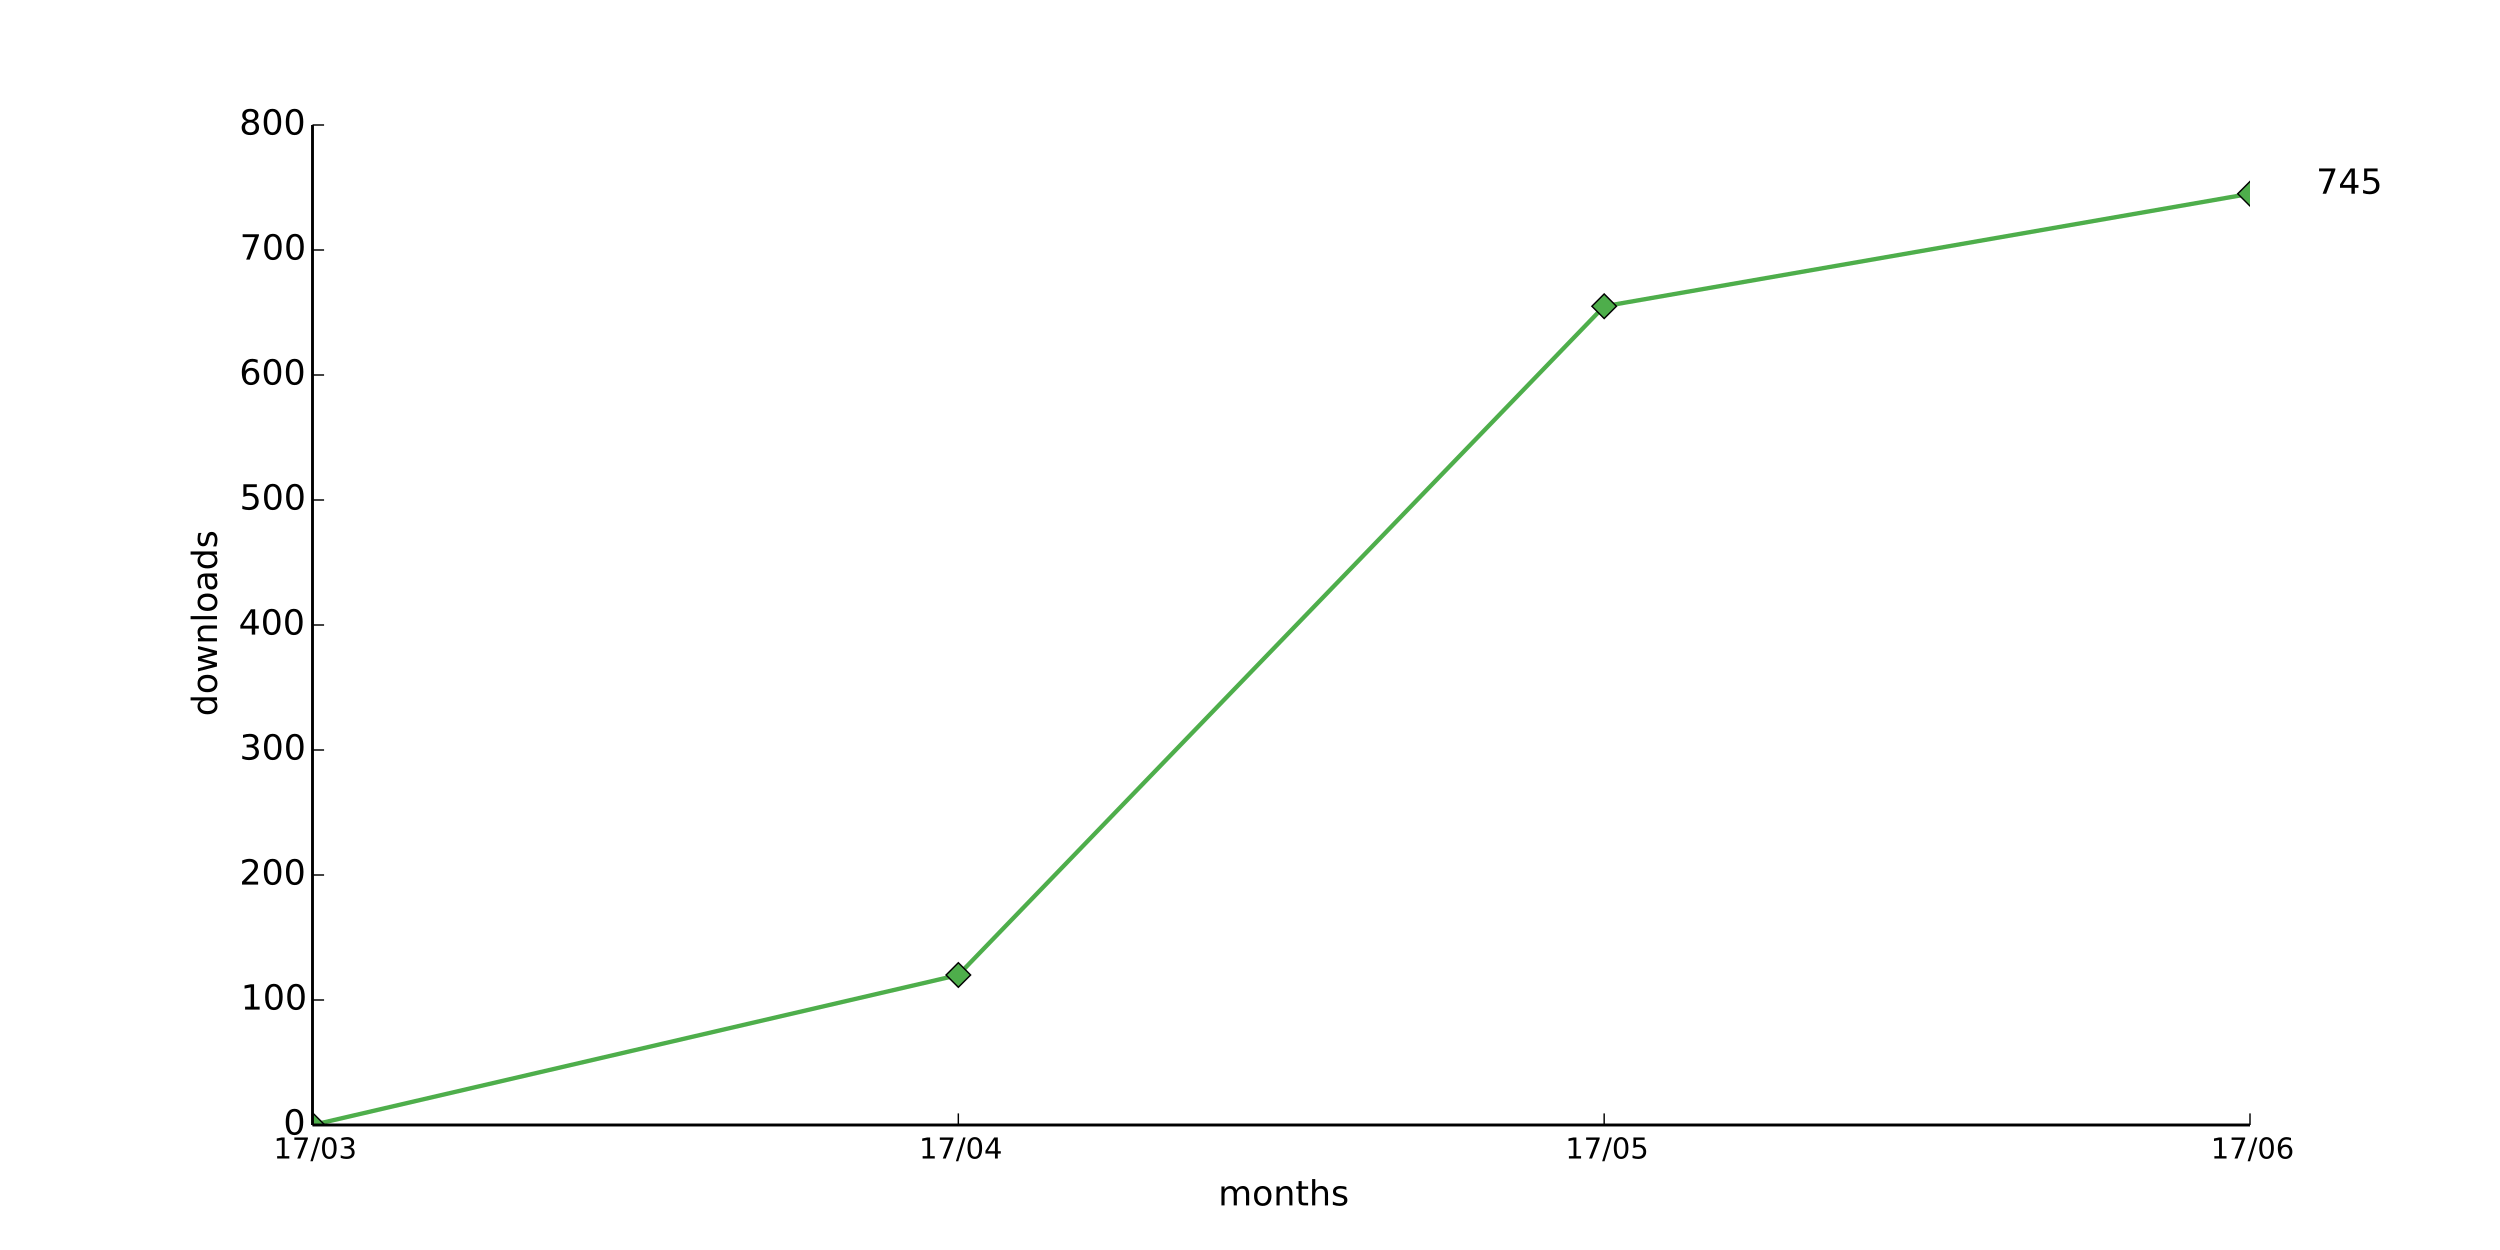
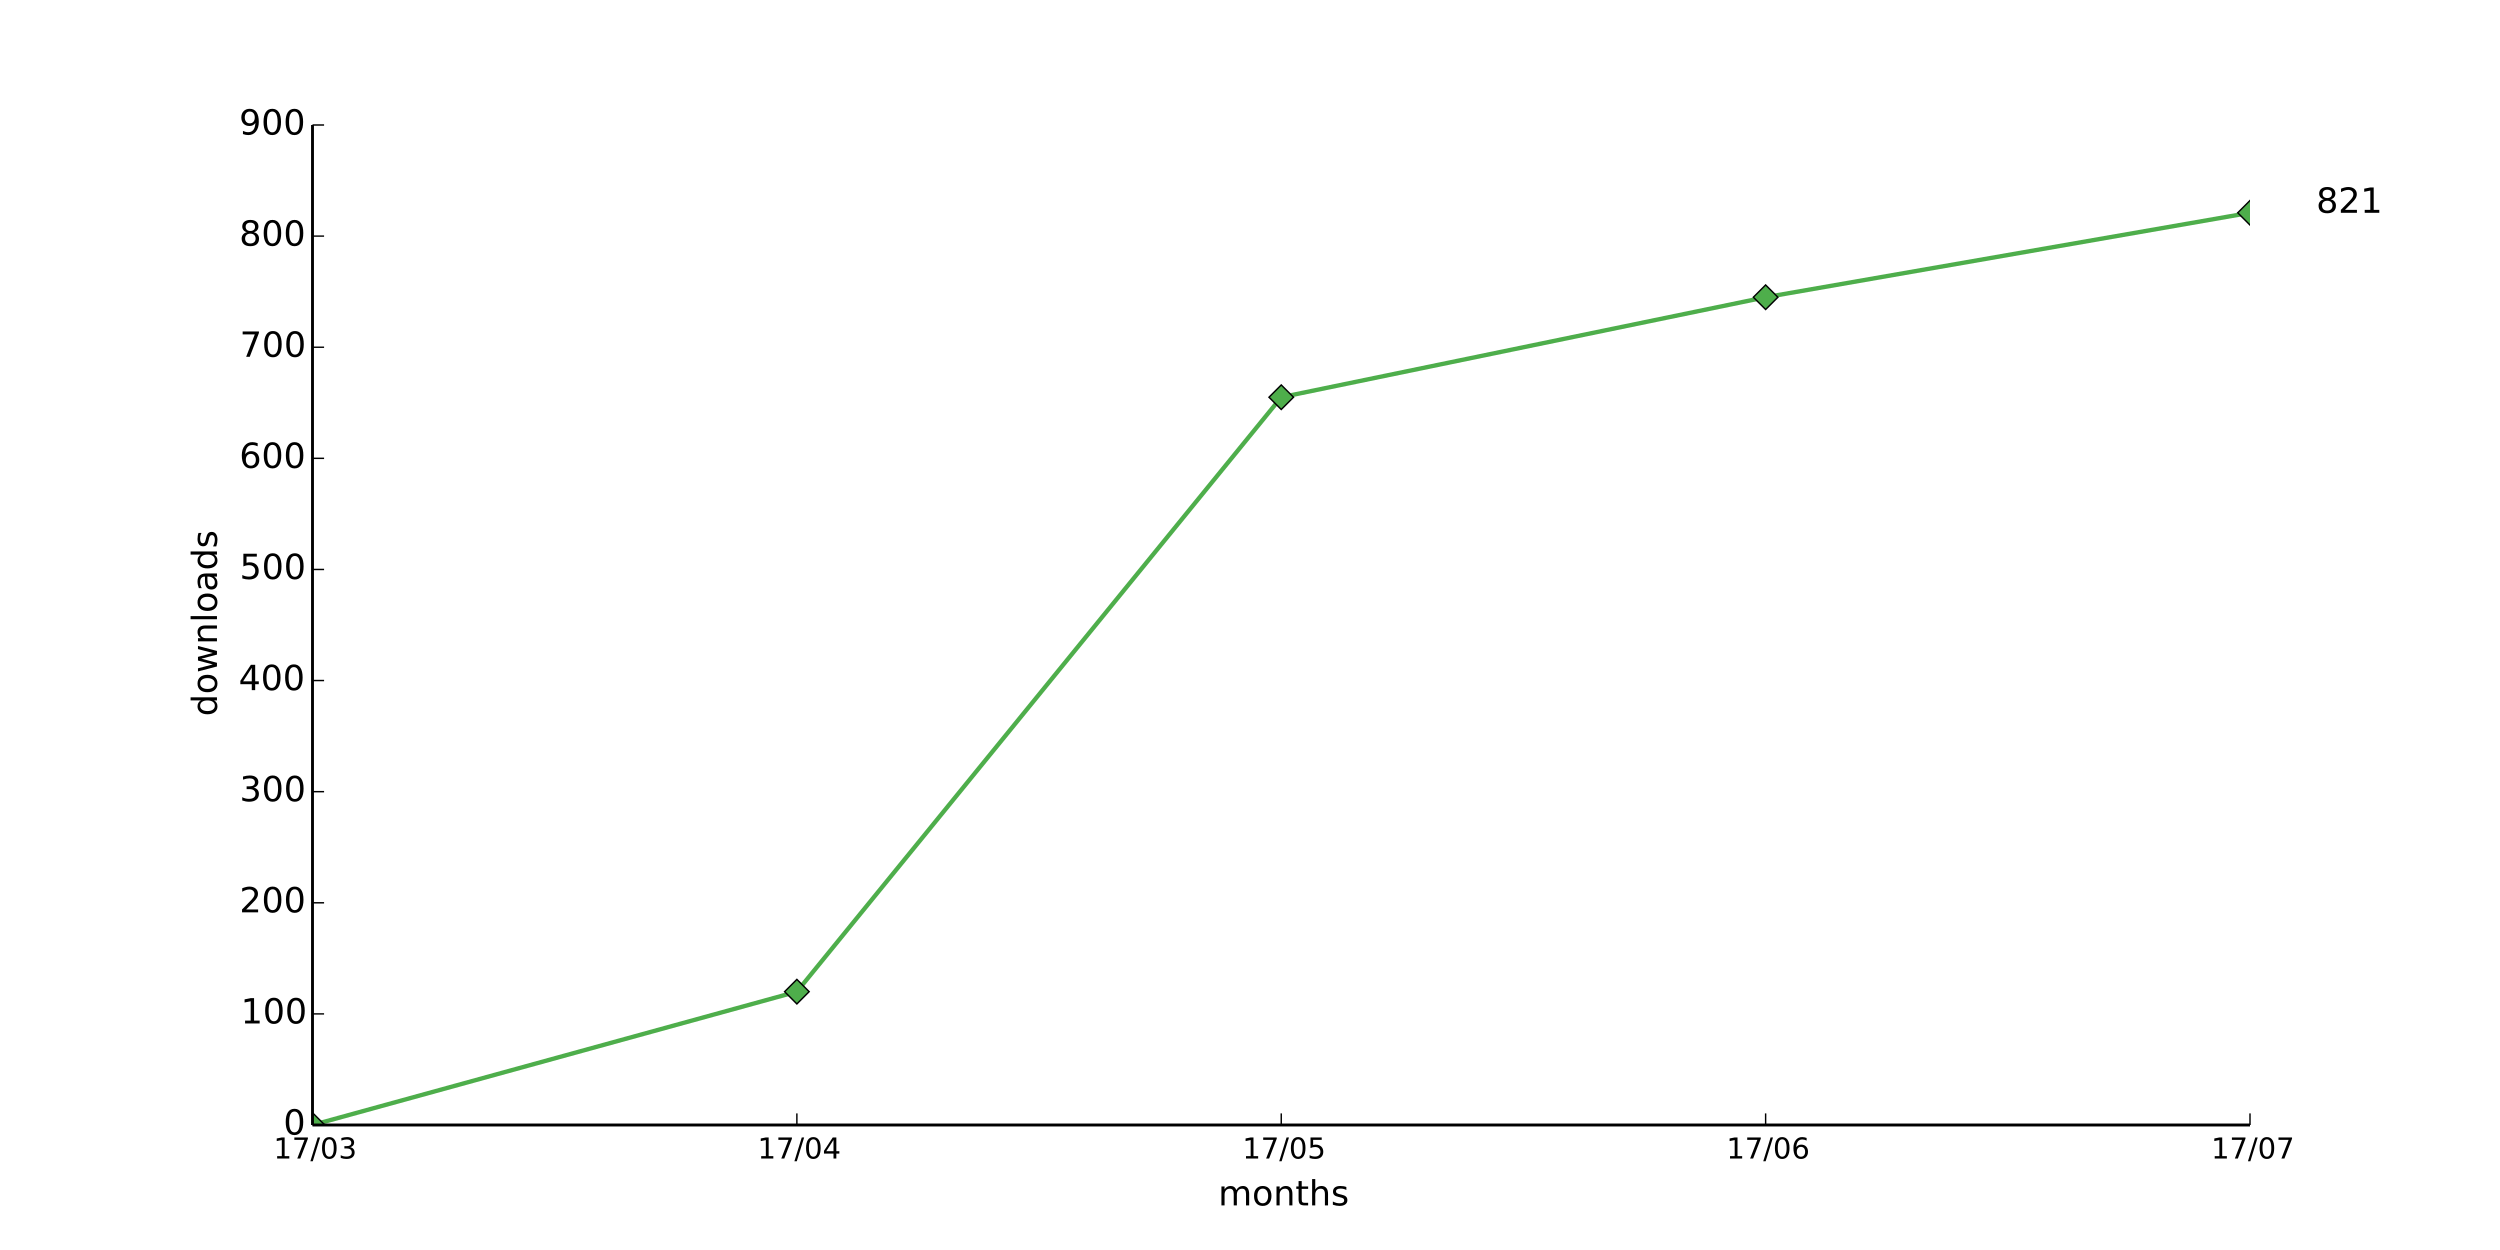
<svg xmlns="http://www.w3.org/2000/svg" xmlns:xlink="http://www.w3.org/1999/xlink" height="432pt" version="1.1" viewBox="0 0 864 432" width="864pt">
  <defs>
    <style type="text/css">
*{stroke-linecap:butt;stroke-linejoin:round;}
  </style>
  </defs>
  <g id="figure_1">
    <g id="patch_1">
      <path d=" M0 432 L864 432 L864 0 L0 0 z " style="fill:#ffffff;" />
    </g>
    <g id="axes_1">
      <g id="patch_2">
        <path d=" M108 388.8 L777.6 388.8 L777.6 43.2 L108 43.2 z " style="fill:#ffffff;" />
      </g>
      <g id="line2d_1">
-         <path clip-path="url(#pad36b945f0)" d=" M108 388.8 L331.2 336.96 L554.4 105.84 L777.6 66.96" style="fill:none;stroke:#4eae4b;stroke-linecap:square;stroke-width:1.5;" />
+         <path clip-path="url(#pad36b945f0)" d=" M108 388.8 L275.4 342.72 L442.8 137.28 L610.2 102.72 L777.6 73.536" style="fill:none;stroke:#4eae4b;stroke-linecap:square;stroke-width:1.5;" />
      </g>
      <g id="line2d_2">
        <defs>
          <path d=" M-3.33067e-16 4.243 L4.243 0 L5.55112e-16 -4.243 L-4.243 -8.88178e-16 z " id="mf407432b75" style="stroke:#000000;stroke-linejoin:miter;stroke-width:0.5;" />
        </defs>
        <g clip-path="url(#pad36b945f0)">
          <use style="fill:#4eae4b;stroke:#000000;stroke-linejoin:miter;stroke-width:0.5;" x="108.0" xlink:href="#mf407432b75" y="388.8" />
-           <use style="fill:#4eae4b;stroke:#000000;stroke-linejoin:miter;stroke-width:0.5;" x="331.2" xlink:href="#mf407432b75" y="336.96" />
-           <use style="fill:#4eae4b;stroke:#000000;stroke-linejoin:miter;stroke-width:0.5;" x="554.4" xlink:href="#mf407432b75" y="105.84" />
-           <use style="fill:#4eae4b;stroke:#000000;stroke-linejoin:miter;stroke-width:0.5;" x="777.6" xlink:href="#mf407432b75" y="66.96" />
+           <use style="fill:#4eae4b;stroke:#000000;stroke-linejoin:miter;stroke-width:0.5;" x="275.4" xlink:href="#mf407432b75" y="342.72" />
+           <use style="fill:#4eae4b;stroke:#000000;stroke-linejoin:miter;stroke-width:0.5;" x="442.8" xlink:href="#mf407432b75" y="137.28" />
+           <use style="fill:#4eae4b;stroke:#000000;stroke-linejoin:miter;stroke-width:0.5;" x="610.2" xlink:href="#mf407432b75" y="102.72" />
+           <use style="fill:#4eae4b;stroke:#000000;stroke-linejoin:miter;stroke-width:0.5;" x="777.6" xlink:href="#mf407432b75" y="73.536" />
        </g>
      </g>
      <g id="matplotlib.axis_1">
        <g id="xtick_1">
          <g id="line2d_3">
            <defs>
              <path d=" M0 0 L0 -4" id="m93b0483c22" style="stroke:#000000;stroke-width:0.5;" />
            </defs>
            <g>
              <use style="stroke:#000000;stroke-width:0.5;" x="108.0" xlink:href="#m93b0483c22" y="388.8" />
            </g>
          </g>
          <g id="text_1">
            <defs>
              <path d=" M12.406 8.297 L28.516 8.297 L28.516 63.922 L10.984 60.406 L10.984 69.391 L28.422 72.906 L38.281 72.906 L38.281 8.297 L54.391 8.297 L54.391 0 L12.406 0 z " id="DejaVuSans-31" />
              <path d=" M31.781 66.406 Q24.172 66.406 20.328 58.906 Q16.5 51.422 16.5 36.375 Q16.5 21.391 20.328 13.891 Q24.172 6.391 31.781 6.391 Q39.453 6.391 43.281 13.891 Q47.125 21.391 47.125 36.375 Q47.125 51.422 43.281 58.906 Q39.453 66.406 31.781 66.406 M31.781 74.219 Q44.047 74.219 50.516 64.516 Q56.984 54.828 56.984 36.375 Q56.984 17.969 50.516 8.266 Q44.047 -1.422 31.781 -1.422 Q19.531 -1.422 13.062 8.266 Q6.594 17.969 6.594 36.375 Q6.594 54.828 13.062 64.516 Q19.531 74.219 31.781 74.219" id="DejaVuSans-30" />
              <path d=" M40.578 39.312 Q47.656 37.797 51.625 33 Q55.609 28.219 55.609 21.188 Q55.609 10.406 48.188 4.484 Q40.766 -1.422 27.094 -1.422 Q22.516 -1.422 17.656 -0.516 Q12.797 0.391 7.625 2.203 L7.625 11.719 Q11.719 9.328 16.594 8.109 Q21.484 6.891 26.812 6.891 Q36.078 6.891 40.938 10.547 Q45.797 14.203 45.797 21.188 Q45.797 27.641 41.281 31.266 Q36.766 34.906 28.719 34.906 L20.219 34.906 L20.219 43.016 L29.109 43.016 Q36.375 43.016 40.234 45.922 Q44.094 48.828 44.094 54.297 Q44.094 59.906 40.109 62.906 Q36.141 65.922 28.719 65.922 Q24.656 65.922 20.016 65.031 Q15.375 64.156 9.812 62.312 L9.812 71.094 Q15.438 72.656 20.344 73.438 Q25.25 74.219 29.594 74.219 Q40.828 74.219 47.359 69.109 Q53.906 64.016 53.906 55.328 Q53.906 49.266 50.438 45.094 Q46.969 40.922 40.578 39.312" id="DejaVuSans-33" />
              <path d=" M25.391 72.906 L33.688 72.906 L8.297 -9.281 L0 -9.281 z " id="DejaVuSans-2f" />
              <path d=" M8.203 72.906 L55.078 72.906 L55.078 68.703 L28.609 0 L18.312 0 L43.219 64.594 L8.203 64.594 z " id="DejaVuSans-37" />
            </defs>
            <g transform="translate(94.54063 400.3984)scale(0.1 -0.1)">
              <use xlink:href="#DejaVuSans-31" />
              <use x="63.623" xlink:href="#DejaVuSans-37" />
              <use x="127.246" xlink:href="#DejaVuSans-2f" />
              <use x="160.938" xlink:href="#DejaVuSans-30" />
              <use x="224.561" xlink:href="#DejaVuSans-33" />
            </g>
          </g>
        </g>
        <g id="xtick_2">
          <g id="line2d_4">
            <g>
-               <use style="stroke:#000000;stroke-width:0.5;" x="331.2" xlink:href="#m93b0483c22" y="388.8" />
+               <use style="stroke:#000000;stroke-width:0.5;" x="275.4" xlink:href="#m93b0483c22" y="388.8" />
            </g>
          </g>
          <g id="text_2">
            <defs>
              <path d=" M37.797 64.312 L12.891 25.391 L37.797 25.391 z  M35.203 72.906 L47.609 72.906 L47.609 25.391 L58.016 25.391 L58.016 17.188 L47.609 17.188 L47.609 0 L37.797 0 L37.797 17.188 L4.891 17.188 L4.891 26.703 z " id="DejaVuSans-34" />
            </defs>
-             <g transform="translate(317.6203 400.3984)scale(0.1 -0.1)">
+             <g transform="translate(261.8203 400.3984)scale(0.1 -0.1)">
              <use xlink:href="#DejaVuSans-31" />
              <use x="63.623" xlink:href="#DejaVuSans-37" />
              <use x="127.246" xlink:href="#DejaVuSans-2f" />
              <use x="160.938" xlink:href="#DejaVuSans-30" />
              <use x="224.561" xlink:href="#DejaVuSans-34" />
            </g>
          </g>
        </g>
        <g id="xtick_3">
          <g id="line2d_5">
            <g>
-               <use style="stroke:#000000;stroke-width:0.5;" x="554.4" xlink:href="#m93b0483c22" y="388.8" />
+               <use style="stroke:#000000;stroke-width:0.5;" x="442.8" xlink:href="#m93b0483c22" y="388.8" />
            </g>
          </g>
          <g id="text_3">
            <defs>
              <path d=" M10.797 72.906 L49.516 72.906 L49.516 64.594 L19.828 64.594 L19.828 46.734 Q21.969 47.469 24.109 47.828 Q26.266 48.188 28.422 48.188 Q40.625 48.188 47.75 41.5 Q54.891 34.812 54.891 23.391 Q54.891 11.625 47.562 5.094 Q40.234 -1.422 26.906 -1.422 Q22.312 -1.422 17.547 -0.641 Q12.797 0.141 7.719 1.703 L7.719 11.625 Q12.109 9.234 16.797 8.062 Q21.484 6.891 26.703 6.891 Q35.156 6.891 40.078 11.328 Q45.016 15.766 45.016 23.391 Q45.016 31 40.078 35.438 Q35.156 39.891 26.703 39.891 Q22.75 39.891 18.812 39.016 Q14.891 38.141 10.797 36.281 z " id="DejaVuSans-35" />
            </defs>
-             <g transform="translate(540.9766 400.3984)scale(0.1 -0.1)">
+             <g transform="translate(429.3766 400.3984)scale(0.1 -0.1)">
              <use xlink:href="#DejaVuSans-31" />
              <use x="63.623" xlink:href="#DejaVuSans-37" />
              <use x="127.246" xlink:href="#DejaVuSans-2f" />
              <use x="160.938" xlink:href="#DejaVuSans-30" />
              <use x="224.561" xlink:href="#DejaVuSans-35" />
            </g>
          </g>
        </g>
        <g id="xtick_4">
          <g id="line2d_6">
            <g>
+               <use style="stroke:#000000;stroke-width:0.5;" x="610.2" xlink:href="#m93b0483c22" y="388.8" />
+             </g>
+           </g>
+           <g id="text_4">
+             <defs>
+               <path d=" M33.016 40.375 Q26.375 40.375 22.484 35.828 Q18.609 31.297 18.609 23.391 Q18.609 15.531 22.484 10.953 Q26.375 6.391 33.016 6.391 Q39.656 6.391 43.531 10.953 Q47.406 15.531 47.406 23.391 Q47.406 31.297 43.531 35.828 Q39.656 40.375 33.016 40.375 M52.594 71.297 L52.594 62.312 Q48.875 64.062 45.094 64.984 Q41.312 65.922 37.594 65.922 Q27.828 65.922 22.672 59.328 Q17.531 52.734 16.797 39.406 Q19.672 43.656 24.016 45.922 Q28.375 48.188 33.594 48.188 Q44.578 48.188 50.953 41.516 Q57.328 34.859 57.328 23.391 Q57.328 12.156 50.688 5.359 Q44.047 -1.422 33.016 -1.422 Q20.359 -1.422 13.672 8.266 Q6.984 17.969 6.984 36.375 Q6.984 53.656 15.188 63.938 Q23.391 74.219 37.203 74.219 Q40.922 74.219 44.703 73.484 Q48.484 72.75 52.594 71.297" id="DejaVuSans-36" />
+             </defs>
+             <g transform="translate(596.6547 400.3984)scale(0.1 -0.1)">
+               <use xlink:href="#DejaVuSans-31" />
+               <use x="63.623" xlink:href="#DejaVuSans-37" />
+               <use x="127.246" xlink:href="#DejaVuSans-2f" />
+               <use x="160.938" xlink:href="#DejaVuSans-30" />
+               <use x="224.561" xlink:href="#DejaVuSans-36" />
+             </g>
+           </g>
+         </g>
+         <g id="xtick_5">
+           <g id="line2d_7">
+             <g>
              <use style="stroke:#000000;stroke-width:0.5;" x="777.6" xlink:href="#m93b0483c22" y="388.8" />
            </g>
          </g>
-           <g id="text_4">
-             <defs>
-               <path d=" M33.016 40.375 Q26.375 40.375 22.484 35.828 Q18.609 31.297 18.609 23.391 Q18.609 15.531 22.484 10.953 Q26.375 6.391 33.016 6.391 Q39.656 6.391 43.531 10.953 Q47.406 15.531 47.406 23.391 Q47.406 31.297 43.531 35.828 Q39.656 40.375 33.016 40.375 M52.594 71.297 L52.594 62.312 Q48.875 64.062 45.094 64.984 Q41.312 65.922 37.594 65.922 Q27.828 65.922 22.672 59.328 Q17.531 52.734 16.797 39.406 Q19.672 43.656 24.016 45.922 Q28.375 48.188 33.594 48.188 Q44.578 48.188 50.953 41.516 Q57.328 34.859 57.328 23.391 Q57.328 12.156 50.688 5.359 Q44.047 -1.422 33.016 -1.422 Q20.359 -1.422 13.672 8.266 Q6.984 17.969 6.984 36.375 Q6.984 53.656 15.188 63.938 Q23.391 74.219 37.203 74.219 Q40.922 74.219 44.703 73.484 Q48.484 72.75 52.594 71.297" id="DejaVuSans-36" />
-             </defs>
-             <g transform="translate(764.0547 400.3984)scale(0.1 -0.1)">
-               <use xlink:href="#DejaVuSans-31" />
-               <use x="63.623" xlink:href="#DejaVuSans-37" />
-               <use x="127.246" xlink:href="#DejaVuSans-2f" />
-               <use x="160.938" xlink:href="#DejaVuSans-30" />
-               <use x="224.561" xlink:href="#DejaVuSans-36" />
-             </g>
-           </g>
-         </g>
-         <g id="text_5">
+           <g id="text_5">
+             <g transform="translate(764.1672 400.3984)scale(0.1 -0.1)">
+               <use xlink:href="#DejaVuSans-31" />
+               <use x="63.623" xlink:href="#DejaVuSans-37" />
+               <use x="127.246" xlink:href="#DejaVuSans-2f" />
+               <use x="160.938" xlink:href="#DejaVuSans-30" />
+               <use x="224.561" xlink:href="#DejaVuSans-37" />
+             </g>
+           </g>
+         </g>
+         <g id="text_6">
          <defs>
            <path d=" M30.609 48.391 Q23.391 48.391 19.188 42.75 Q14.984 37.109 14.984 27.297 Q14.984 17.484 19.156 11.844 Q23.344 6.203 30.609 6.203 Q37.797 6.203 41.984 11.859 Q46.188 17.531 46.188 27.297 Q46.188 37.016 41.984 42.703 Q37.797 48.391 30.609 48.391 M30.609 56 Q42.328 56 49.016 48.375 Q55.719 40.766 55.719 27.297 Q55.719 13.875 49.016 6.219 Q42.328 -1.422 30.609 -1.422 Q18.844 -1.422 12.172 6.219 Q5.516 13.875 5.516 27.297 Q5.516 40.766 12.172 48.375 Q18.844 56 30.609 56" id="DejaVuSans-6f" />
            <path d=" M52 44.188 Q55.375 50.25 60.062 53.125 Q64.75 56 71.094 56 Q79.641 56 84.281 50.016 Q88.922 44.047 88.922 33.016 L88.922 0 L79.891 0 L79.891 32.719 Q79.891 40.578 77.094 44.375 Q74.312 48.188 68.609 48.188 Q61.625 48.188 57.562 43.547 Q53.516 38.922 53.516 30.906 L53.516 0 L44.484 0 L44.484 32.719 Q44.484 40.625 41.703 44.406 Q38.922 48.188 33.109 48.188 Q26.219 48.188 22.156 43.531 Q18.109 38.875 18.109 30.906 L18.109 0 L9.078 0 L9.078 54.688 L18.109 54.688 L18.109 46.188 Q21.188 51.219 25.484 53.609 Q29.781 56 35.688 56 Q41.656 56 45.828 52.969 Q50 49.953 52 44.188" id="DejaVuSans-6d" />
            <path d=" M54.891 33.016 L54.891 0 L45.906 0 L45.906 32.719 Q45.906 40.484 42.875 44.328 Q39.844 48.188 33.797 48.188 Q26.516 48.188 22.312 43.547 Q18.109 38.922 18.109 30.906 L18.109 0 L9.078 0 L9.078 54.688 L18.109 54.688 L18.109 46.188 Q21.344 51.125 25.703 53.562 Q30.078 56 35.797 56 Q45.219 56 50.047 50.172 Q54.891 44.344 54.891 33.016" id="DejaVuSans-6e" />
            <path d=" M54.891 33.016 L54.891 0 L45.906 0 L45.906 32.719 Q45.906 40.484 42.875 44.328 Q39.844 48.188 33.797 48.188 Q26.516 48.188 22.312 43.547 Q18.109 38.922 18.109 30.906 L18.109 0 L9.078 0 L9.078 75.984 L18.109 75.984 L18.109 46.188 Q21.344 51.125 25.703 53.562 Q30.078 56 35.797 56 Q45.219 56 50.047 50.172 Q54.891 44.344 54.891 33.016" id="DejaVuSans-68" />
            <path d=" M18.312 70.219 L18.312 54.688 L36.812 54.688 L36.812 47.703 L18.312 47.703 L18.312 18.016 Q18.312 11.328 20.141 9.422 Q21.969 7.516 27.594 7.516 L36.812 7.516 L36.812 0 L27.594 0 Q17.188 0 13.234 3.875 Q9.281 7.766 9.281 18.016 L9.281 47.703 L2.688 47.703 L2.688 54.688 L9.281 54.688 L9.281 70.219 z " id="DejaVuSans-74" />
            <path d=" M44.281 53.078 L44.281 44.578 Q40.484 46.531 36.375 47.5 Q32.281 48.484 27.875 48.484 Q21.188 48.484 17.844 46.438 Q14.5 44.391 14.5 40.281 Q14.5 37.156 16.891 35.375 Q19.281 33.594 26.516 31.984 L29.594 31.297 Q39.156 29.25 43.188 25.516 Q47.219 21.781 47.219 15.094 Q47.219 7.469 41.188 3.016 Q35.156 -1.422 24.609 -1.422 Q20.219 -1.422 15.453 -0.562 Q10.688 0.297 5.422 2 L5.422 11.281 Q10.406 8.688 15.234 7.391 Q20.062 6.109 24.812 6.109 Q31.156 6.109 34.562 8.281 Q37.984 10.453 37.984 14.406 Q37.984 18.062 35.516 20.016 Q33.062 21.969 24.703 23.781 L21.578 24.516 Q13.234 26.266 9.516 29.906 Q5.812 33.547 5.812 39.891 Q5.812 47.609 11.281 51.797 Q16.75 56 26.812 56 Q31.781 56 36.172 55.266 Q40.578 54.547 44.281 53.078" id="DejaVuSans-73" />
          </defs>
          <g transform="translate(421.0387 416.5962)scale(0.12 -0.12)">
            <use xlink:href="#DejaVuSans-6d" />
            <use x="97.412" xlink:href="#DejaVuSans-6f" />
            <use x="158.594" xlink:href="#DejaVuSans-6e" />
            <use x="221.973" xlink:href="#DejaVuSans-74" />
            <use x="261.182" xlink:href="#DejaVuSans-68" />
            <use x="324.561" xlink:href="#DejaVuSans-73" />
          </g>
        </g>
      </g>
      <g id="matplotlib.axis_2">
        <g id="ytick_1">
-           <g id="line2d_7">
+           <g id="line2d_8">
            <defs>
              <path d=" M0 0 L4 0" id="m728421d6d4" style="stroke:#000000;stroke-width:0.5;" />
            </defs>
            <g>
              <use style="stroke:#000000;stroke-width:0.5;" x="108.0" xlink:href="#m728421d6d4" y="388.8" />
            </g>
          </g>
-           <g id="text_6">
+           <g id="text_7">
            <g transform="translate(97.95312 392.1112)scale(0.12 -0.12)">
              <use xlink:href="#DejaVuSans-30" />
            </g>
          </g>
        </g>
        <g id="ytick_2">
-           <g id="line2d_8">
-             <g>
-               <use style="stroke:#000000;stroke-width:0.5;" x="108.0" xlink:href="#m728421d6d4" y="345.6" />
-             </g>
-           </g>
-           <g id="text_7">
-             <g transform="translate(83.21 348.9112)scale(0.12 -0.12)">
+           <g id="line2d_9">
+             <g>
+               <use style="stroke:#000000;stroke-width:0.5;" x="108.0" xlink:href="#m728421d6d4" y="350.4" />
+             </g>
+           </g>
+           <g id="text_8">
+             <g transform="translate(83.21 353.7113)scale(0.12 -0.12)">
              <use xlink:href="#DejaVuSans-31" />
              <use x="63.623" xlink:href="#DejaVuSans-30" />
              <use x="127.246" xlink:href="#DejaVuSans-30" />
            </g>
          </g>
        </g>
        <g id="ytick_3">
-           <g id="line2d_9">
-             <g>
-               <use style="stroke:#000000;stroke-width:0.5;" x="108.0" xlink:href="#m728421d6d4" y="302.4" />
-             </g>
-           </g>
-           <g id="text_8">
+           <g id="line2d_10">
+             <g>
+               <use style="stroke:#000000;stroke-width:0.5;" x="108.0" xlink:href="#m728421d6d4" y="312.0" />
+             </g>
+           </g>
+           <g id="text_9">
            <defs>
              <path d=" M19.188 8.297 L53.609 8.297 L53.609 0 L7.328 0 L7.328 8.297 Q12.938 14.109 22.625 23.891 Q32.328 33.688 34.812 36.531 Q39.547 41.844 41.422 45.531 Q43.312 49.219 43.312 52.781 Q43.312 58.594 39.234 62.25 Q35.156 65.922 28.609 65.922 Q23.969 65.922 18.812 64.312 Q13.672 62.703 7.812 59.422 L7.812 69.391 Q13.766 71.781 18.938 73 Q24.125 74.219 28.422 74.219 Q39.75 74.219 46.484 68.547 Q53.219 62.891 53.219 53.422 Q53.219 48.922 51.531 44.891 Q49.859 40.875 45.406 35.406 Q44.188 33.984 37.641 27.219 Q31.109 20.453 19.188 8.297" id="DejaVuSans-32" />
            </defs>
-             <g transform="translate(82.77125 305.7113)scale(0.12 -0.12)">
+             <g transform="translate(82.77125 315.3112)scale(0.12 -0.12)">
              <use xlink:href="#DejaVuSans-32" />
              <use x="63.623" xlink:href="#DejaVuSans-30" />
              <use x="127.246" xlink:href="#DejaVuSans-30" />
            </g>
          </g>
        </g>
        <g id="ytick_4">
-           <g id="line2d_10">
-             <g>
-               <use style="stroke:#000000;stroke-width:0.5;" x="108.0" xlink:href="#m728421d6d4" y="259.2" />
-             </g>
-           </g>
-           <g id="text_9">
-             <g transform="translate(82.80688 262.5113)scale(0.12 -0.12)">
+           <g id="line2d_11">
+             <g>
+               <use style="stroke:#000000;stroke-width:0.5;" x="108.0" xlink:href="#m728421d6d4" y="273.6" />
+             </g>
+           </g>
+           <g id="text_10">
+             <g transform="translate(82.80688 276.9112)scale(0.12 -0.12)">
              <use xlink:href="#DejaVuSans-33" />
              <use x="63.623" xlink:href="#DejaVuSans-30" />
              <use x="127.246" xlink:href="#DejaVuSans-30" />
            </g>
          </g>
        </g>
        <g id="ytick_5">
-           <g id="line2d_11">
-             <g>
-               <use style="stroke:#000000;stroke-width:0.5;" x="108.0" xlink:href="#m728421d6d4" y="216.0" />
-             </g>
-           </g>
-           <g id="text_10">
-             <g transform="translate(82.47875 219.3113)scale(0.12 -0.12)">
+           <g id="line2d_12">
+             <g>
+               <use style="stroke:#000000;stroke-width:0.5;" x="108.0" xlink:href="#m728421d6d4" y="235.2" />
+             </g>
+           </g>
+           <g id="text_11">
+             <g transform="translate(82.47875 238.5112)scale(0.12 -0.12)">
              <use xlink:href="#DejaVuSans-34" />
              <use x="63.623" xlink:href="#DejaVuSans-30" />
              <use x="127.246" xlink:href="#DejaVuSans-30" />
            </g>
          </g>
        </g>
        <g id="ytick_6">
-           <g id="line2d_12">
-             <g>
-               <use style="stroke:#000000;stroke-width:0.5;" x="108.0" xlink:href="#m728421d6d4" y="172.8" />
-             </g>
-           </g>
-           <g id="text_11">
-             <g transform="translate(82.81812 176.1113)scale(0.12 -0.12)">
+           <g id="line2d_13">
+             <g>
+               <use style="stroke:#000000;stroke-width:0.5;" x="108.0" xlink:href="#m728421d6d4" y="196.8" />
+             </g>
+           </g>
+           <g id="text_12">
+             <g transform="translate(82.81812 200.1113)scale(0.12 -0.12)">
              <use xlink:href="#DejaVuSans-35" />
              <use x="63.623" xlink:href="#DejaVuSans-30" />
              <use x="127.246" xlink:href="#DejaVuSans-30" />
            </g>
          </g>
        </g>
        <g id="ytick_7">
-           <g id="line2d_13">
-             <g>
-               <use style="stroke:#000000;stroke-width:0.5;" x="108.0" xlink:href="#m728421d6d4" y="129.6" />
-             </g>
-           </g>
-           <g id="text_12">
-             <g transform="translate(82.73 132.9112)scale(0.12 -0.12)">
+           <g id="line2d_14">
+             <g>
+               <use style="stroke:#000000;stroke-width:0.5;" x="108.0" xlink:href="#m728421d6d4" y="158.4" />
+             </g>
+           </g>
+           <g id="text_13">
+             <g transform="translate(82.73 161.7113)scale(0.12 -0.12)">
              <use xlink:href="#DejaVuSans-36" />
              <use x="63.623" xlink:href="#DejaVuSans-30" />
              <use x="127.246" xlink:href="#DejaVuSans-30" />
            </g>
          </g>
        </g>
        <g id="ytick_8">
-           <g id="line2d_14">
-             <g>
-               <use style="stroke:#000000;stroke-width:0.5;" x="108.0" xlink:href="#m728421d6d4" y="86.4" />
-             </g>
-           </g>
-           <g id="text_13">
-             <g transform="translate(82.87625 89.71125)scale(0.12 -0.12)">
+           <g id="line2d_15">
+             <g>
+               <use style="stroke:#000000;stroke-width:0.5;" x="108.0" xlink:href="#m728421d6d4" y="120.0" />
+             </g>
+           </g>
+           <g id="text_14">
+             <g transform="translate(82.87625 123.3113)scale(0.12 -0.12)">
              <use xlink:href="#DejaVuSans-37" />
              <use x="63.623" xlink:href="#DejaVuSans-30" />
              <use x="127.246" xlink:href="#DejaVuSans-30" />
            </g>
          </g>
        </g>
        <g id="ytick_9">
-           <g id="line2d_15">
+           <g id="line2d_16">
+             <g>
+               <use style="stroke:#000000;stroke-width:0.5;" x="108.0" xlink:href="#m728421d6d4" y="81.6" />
+             </g>
+           </g>
+           <g id="text_15">
+             <defs>
+               <path d=" M31.781 34.625 Q24.75 34.625 20.719 30.859 Q16.703 27.094 16.703 20.516 Q16.703 13.922 20.719 10.156 Q24.75 6.391 31.781 6.391 Q38.812 6.391 42.859 10.172 Q46.922 13.969 46.922 20.516 Q46.922 27.094 42.891 30.859 Q38.875 34.625 31.781 34.625 M21.922 38.812 Q15.578 40.375 12.031 44.719 Q8.5 49.078 8.5 55.328 Q8.5 64.062 14.719 69.141 Q20.953 74.219 31.781 74.219 Q42.672 74.219 48.875 69.141 Q55.078 64.062 55.078 55.328 Q55.078 49.078 51.531 44.719 Q48 40.375 41.703 38.812 Q48.828 37.156 52.797 32.312 Q56.781 27.484 56.781 20.516 Q56.781 9.906 50.312 4.234 Q43.844 -1.422 31.781 -1.422 Q19.734 -1.422 13.25 4.234 Q6.781 9.906 6.781 20.516 Q6.781 27.484 10.781 32.312 Q14.797 37.156 21.922 38.812 M18.312 54.391 Q18.312 48.734 21.844 45.562 Q25.391 42.391 31.781 42.391 Q38.141 42.391 41.719 45.562 Q45.312 48.734 45.312 54.391 Q45.312 60.062 41.719 63.234 Q38.141 66.406 31.781 66.406 Q25.391 66.406 21.844 63.234 Q18.312 60.062 18.312 54.391" id="DejaVuSans-38" />
+             </defs>
+             <g transform="translate(82.70562 84.91125)scale(0.12 -0.12)">
+               <use xlink:href="#DejaVuSans-38" />
+               <use x="63.623" xlink:href="#DejaVuSans-30" />
+               <use x="127.246" xlink:href="#DejaVuSans-30" />
+             </g>
+           </g>
+         </g>
+         <g id="ytick_10">
+           <g id="line2d_17">
            <g>
              <use style="stroke:#000000;stroke-width:0.5;" x="108.0" xlink:href="#m728421d6d4" y="43.2" />
            </g>
          </g>
-           <g id="text_14">
-             <defs>
-               <path d=" M31.781 34.625 Q24.75 34.625 20.719 30.859 Q16.703 27.094 16.703 20.516 Q16.703 13.922 20.719 10.156 Q24.75 6.391 31.781 6.391 Q38.812 6.391 42.859 10.172 Q46.922 13.969 46.922 20.516 Q46.922 27.094 42.891 30.859 Q38.875 34.625 31.781 34.625 M21.922 38.812 Q15.578 40.375 12.031 44.719 Q8.5 49.078 8.5 55.328 Q8.5 64.062 14.719 69.141 Q20.953 74.219 31.781 74.219 Q42.672 74.219 48.875 69.141 Q55.078 64.062 55.078 55.328 Q55.078 49.078 51.531 44.719 Q48 40.375 41.703 38.812 Q48.828 37.156 52.797 32.312 Q56.781 27.484 56.781 20.516 Q56.781 9.906 50.312 4.234 Q43.844 -1.422 31.781 -1.422 Q19.734 -1.422 13.25 4.234 Q6.781 9.906 6.781 20.516 Q6.781 27.484 10.781 32.312 Q14.797 37.156 21.922 38.812 M18.312 54.391 Q18.312 48.734 21.844 45.562 Q25.391 42.391 31.781 42.391 Q38.141 42.391 41.719 45.562 Q45.312 48.734 45.312 54.391 Q45.312 60.062 41.719 63.234 Q38.141 66.406 31.781 66.406 Q25.391 66.406 21.844 63.234 Q18.312 60.062 18.312 54.391" id="DejaVuSans-38" />
-             </defs>
-             <g transform="translate(82.70562 46.51125)scale(0.12 -0.12)">
-               <use xlink:href="#DejaVuSans-38" />
-               <use x="63.623" xlink:href="#DejaVuSans-30" />
-               <use x="127.246" xlink:href="#DejaVuSans-30" />
-             </g>
-           </g>
-         </g>
-         <g id="text_15">
+           <g id="text_16">
+             <defs>
+               <path d=" M10.984 1.516 L10.984 10.5 Q14.703 8.734 18.5 7.812 Q22.312 6.891 25.984 6.891 Q35.75 6.891 40.891 13.453 Q46.047 20.016 46.781 33.406 Q43.953 29.203 39.594 26.953 Q35.25 24.703 29.984 24.703 Q19.047 24.703 12.672 31.312 Q6.297 37.938 6.297 49.422 Q6.297 60.641 12.938 67.422 Q19.578 74.219 30.609 74.219 Q43.266 74.219 49.922 64.516 Q56.594 54.828 56.594 36.375 Q56.594 19.141 48.406 8.859 Q40.234 -1.422 26.422 -1.422 Q22.703 -1.422 18.891 -0.688 Q15.094 0.047 10.984 1.516 M30.609 32.422 Q37.25 32.422 41.125 36.953 Q45.016 41.5 45.016 49.422 Q45.016 57.281 41.125 61.844 Q37.25 66.406 30.609 66.406 Q23.969 66.406 20.094 61.844 Q16.219 57.281 16.219 49.422 Q16.219 41.5 20.094 36.953 Q23.969 32.422 30.609 32.422" id="DejaVuSans-39" />
+             </defs>
+             <g transform="translate(82.6475 46.51125)scale(0.12 -0.12)">
+               <use xlink:href="#DejaVuSans-39" />
+               <use x="63.623" xlink:href="#DejaVuSans-30" />
+               <use x="127.246" xlink:href="#DejaVuSans-30" />
+             </g>
+           </g>
+         </g>
+         <g id="text_17">
          <defs>
            <path d=" M45.406 46.391 L45.406 75.984 L54.391 75.984 L54.391 0 L45.406 0 L45.406 8.203 Q42.578 3.328 38.25 0.953 Q33.938 -1.422 27.875 -1.422 Q17.969 -1.422 11.734 6.484 Q5.516 14.406 5.516 27.297 Q5.516 40.188 11.734 48.094 Q17.969 56 27.875 56 Q33.938 56 38.25 53.625 Q42.578 51.266 45.406 46.391 M14.797 27.297 Q14.797 17.391 18.875 11.75 Q22.953 6.109 30.078 6.109 Q37.203 6.109 41.297 11.75 Q45.406 17.391 45.406 27.297 Q45.406 37.203 41.297 42.844 Q37.203 48.484 30.078 48.484 Q22.953 48.484 18.875 42.844 Q14.797 37.203 14.797 27.297" id="DejaVuSans-64" />
            <path d=" M34.281 27.484 Q23.391 27.484 19.188 25 Q14.984 22.516 14.984 16.5 Q14.984 11.719 18.141 8.906 Q21.297 6.109 26.703 6.109 Q34.188 6.109 38.703 11.406 Q43.219 16.703 43.219 25.484 L43.219 27.484 z  M52.203 31.203 L52.203 0 L43.219 0 L43.219 8.297 Q40.141 3.328 35.547 0.953 Q30.953 -1.422 24.312 -1.422 Q15.922 -1.422 10.953 3.297 Q6 8.016 6 15.922 Q6 25.141 12.172 29.828 Q18.359 34.516 30.609 34.516 L43.219 34.516 L43.219 35.406 Q43.219 41.609 39.141 45 Q35.062 48.391 27.688 48.391 Q23 48.391 18.547 47.266 Q14.109 46.141 10.016 43.891 L10.016 52.203 Q14.938 54.109 19.578 55.047 Q24.219 56 28.609 56 Q40.484 56 46.344 49.844 Q52.203 43.703 52.203 31.203" id="DejaVuSans-61" />
            <path d=" M4.203 54.688 L13.188 54.688 L24.422 12.016 L35.594 54.688 L46.188 54.688 L57.422 12.016 L68.609 54.688 L77.594 54.688 L63.281 0 L52.688 0 L40.922 44.828 L29.109 0 L18.5 0 z " id="DejaVuSans-77" />
            <path d=" M9.422 75.984 L18.406 75.984 L18.406 0 L9.422 0 z " id="DejaVuSans-6c" />
          </defs>
          <g transform="translate(74.98313 247.5159)rotate(-90.0)scale(0.12 -0.12)">
            <use xlink:href="#DejaVuSans-64" />
            <use x="63.477" xlink:href="#DejaVuSans-6f" />
            <use x="124.658" xlink:href="#DejaVuSans-77" />
            <use x="206.445" xlink:href="#DejaVuSans-6e" />
            <use x="269.824" xlink:href="#DejaVuSans-6c" />
            <use x="297.607" xlink:href="#DejaVuSans-6f" />
            <use x="358.789" xlink:href="#DejaVuSans-61" />
            <use x="420.068" xlink:href="#DejaVuSans-64" />
            <use x="483.545" xlink:href="#DejaVuSans-73" />
          </g>
        </g>
      </g>
      <g id="patch_3">
        <path d=" M108 388.8 L777.6 388.8" style="fill:none;stroke:#000000;" />
      </g>
      <g id="patch_4">
        <path d=" M108 388.8 L108 43.2" style="fill:none;stroke:#000000;" />
      </g>
-       <g id="text_16">
+       <g id="text_18">
        <defs>
          <path id="DejaVuSans-20" />
        </defs>
-         <g transform="translate(777.6 66.96)scale(0.12 -0.12)">
+         <g transform="translate(777.6 73.536)scale(0.12 -0.12)">
          <use xlink:href="#DejaVuSans-20" />
          <use x="31.787" xlink:href="#DejaVuSans-20" />
          <use x="63.574" xlink:href="#DejaVuSans-20" />
          <use x="95.361" xlink:href="#DejaVuSans-20" />
          <use x="127.148" xlink:href="#DejaVuSans-20" />
          <use x="158.936" xlink:href="#DejaVuSans-20" />
-           <use x="190.723" xlink:href="#DejaVuSans-37" />
-           <use x="254.346" xlink:href="#DejaVuSans-34" />
-           <use x="317.969" xlink:href="#DejaVuSans-35" />
+           <use x="190.723" xlink:href="#DejaVuSans-38" />
+           <use x="254.346" xlink:href="#DejaVuSans-32" />
+           <use x="317.969" xlink:href="#DejaVuSans-31" />
        </g>
      </g>
    </g>
  </g>
  <defs>
    <clipPath id="pad36b945f0">
      <rect height="345.6" width="669.6" x="108.0" y="43.2" />
    </clipPath>
  </defs>
</svg>
